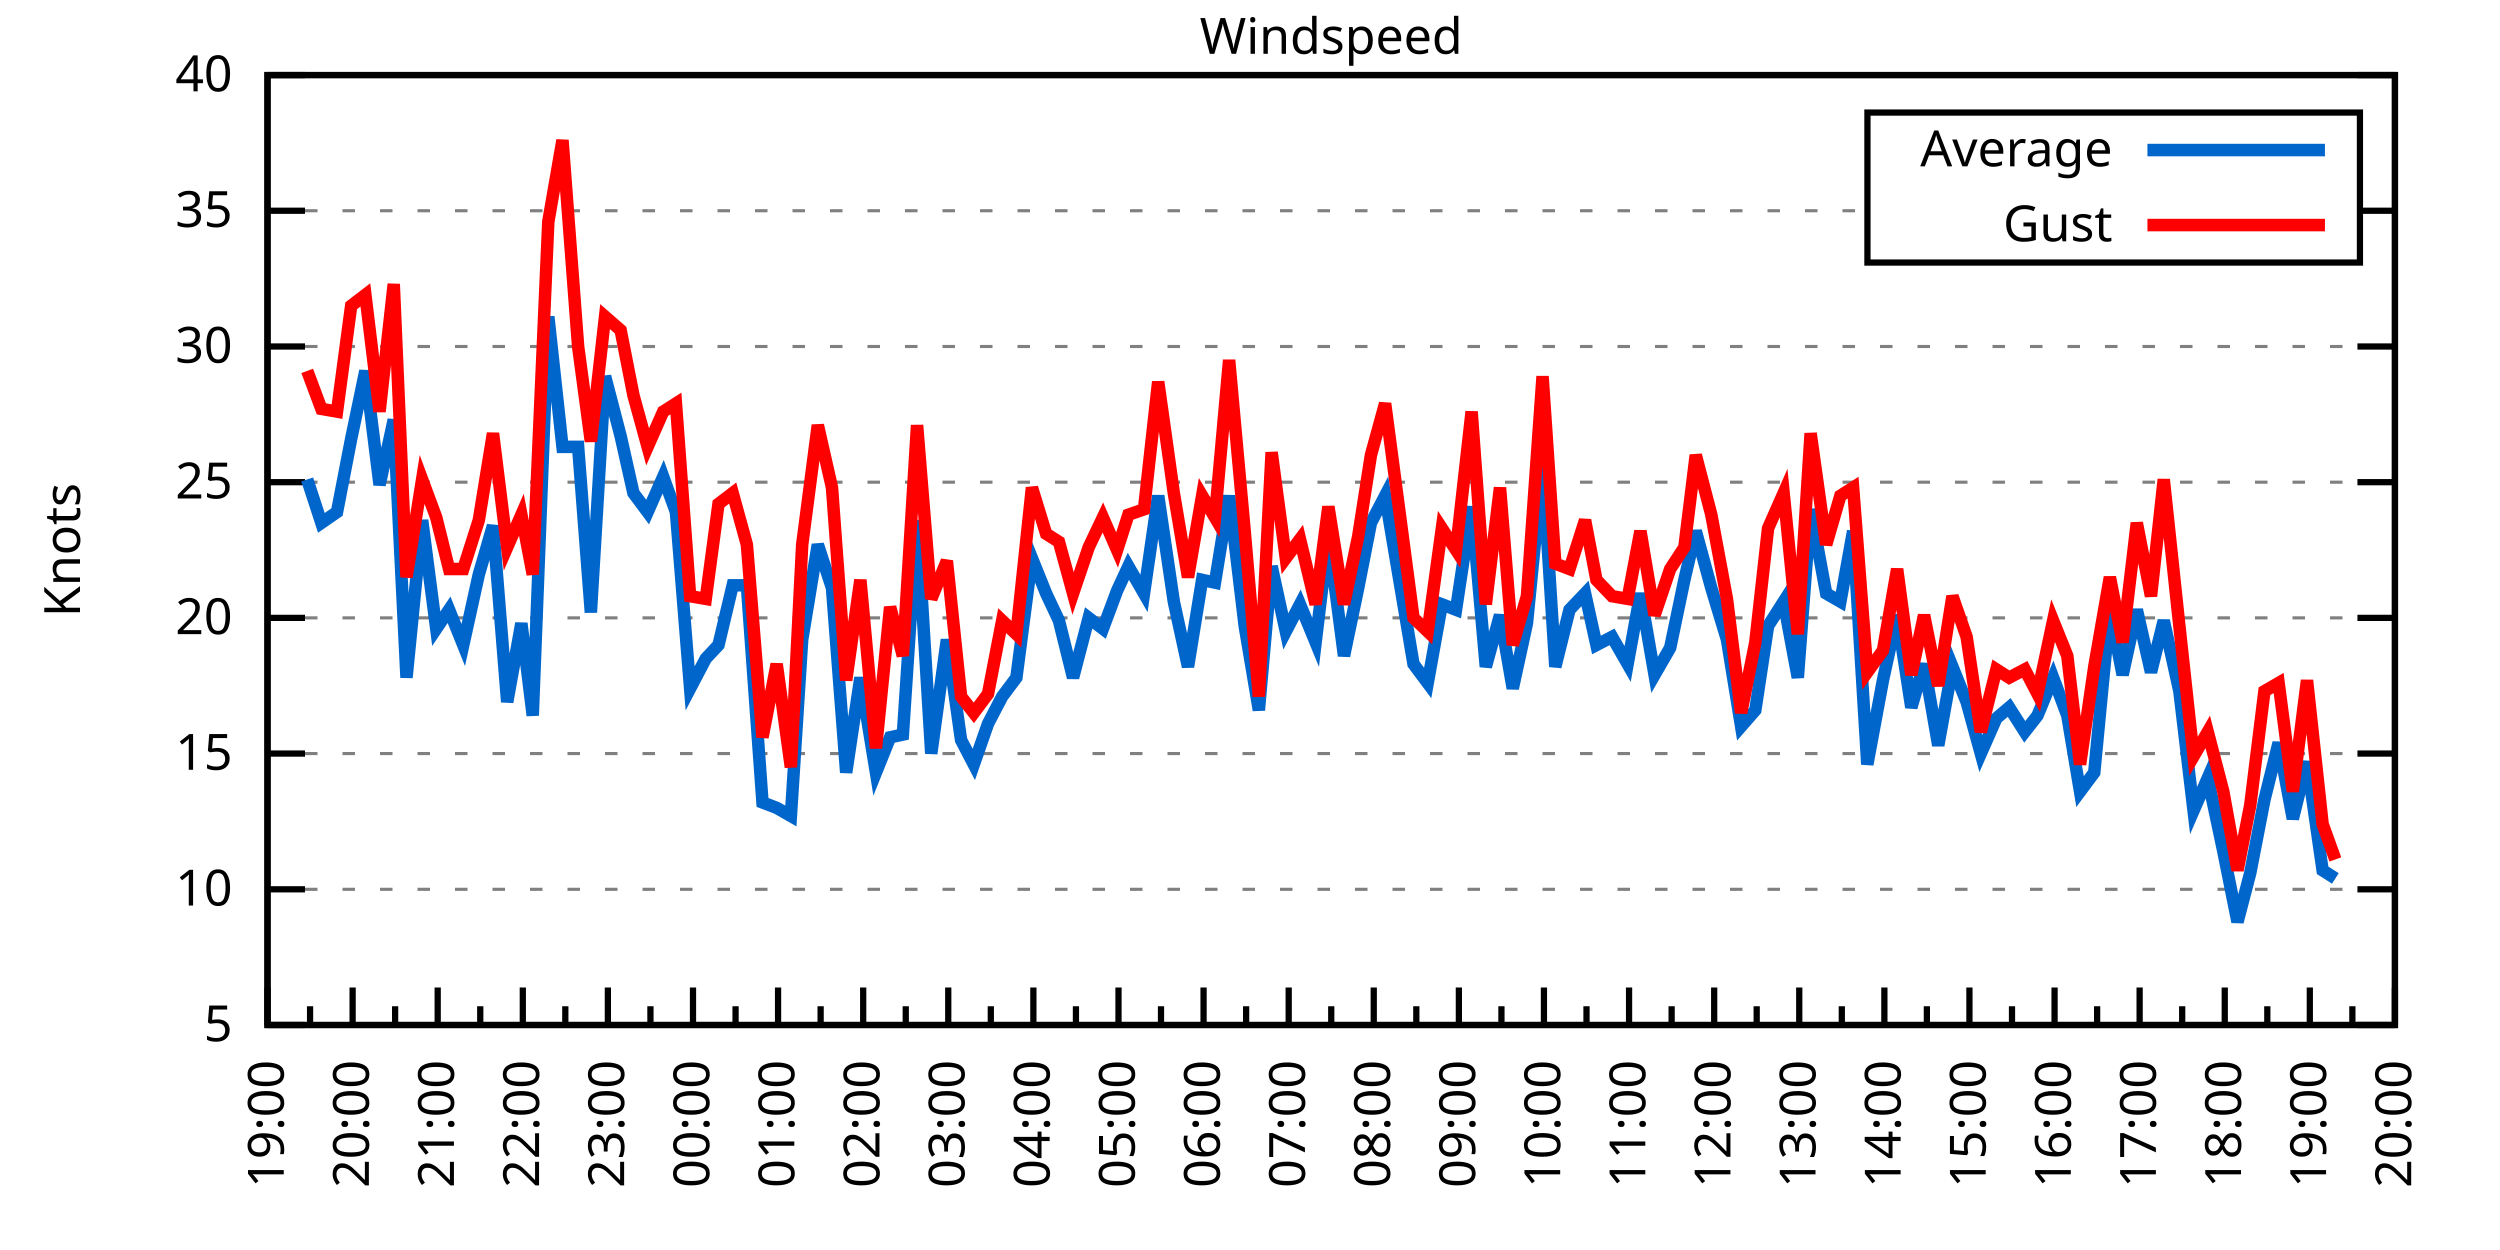
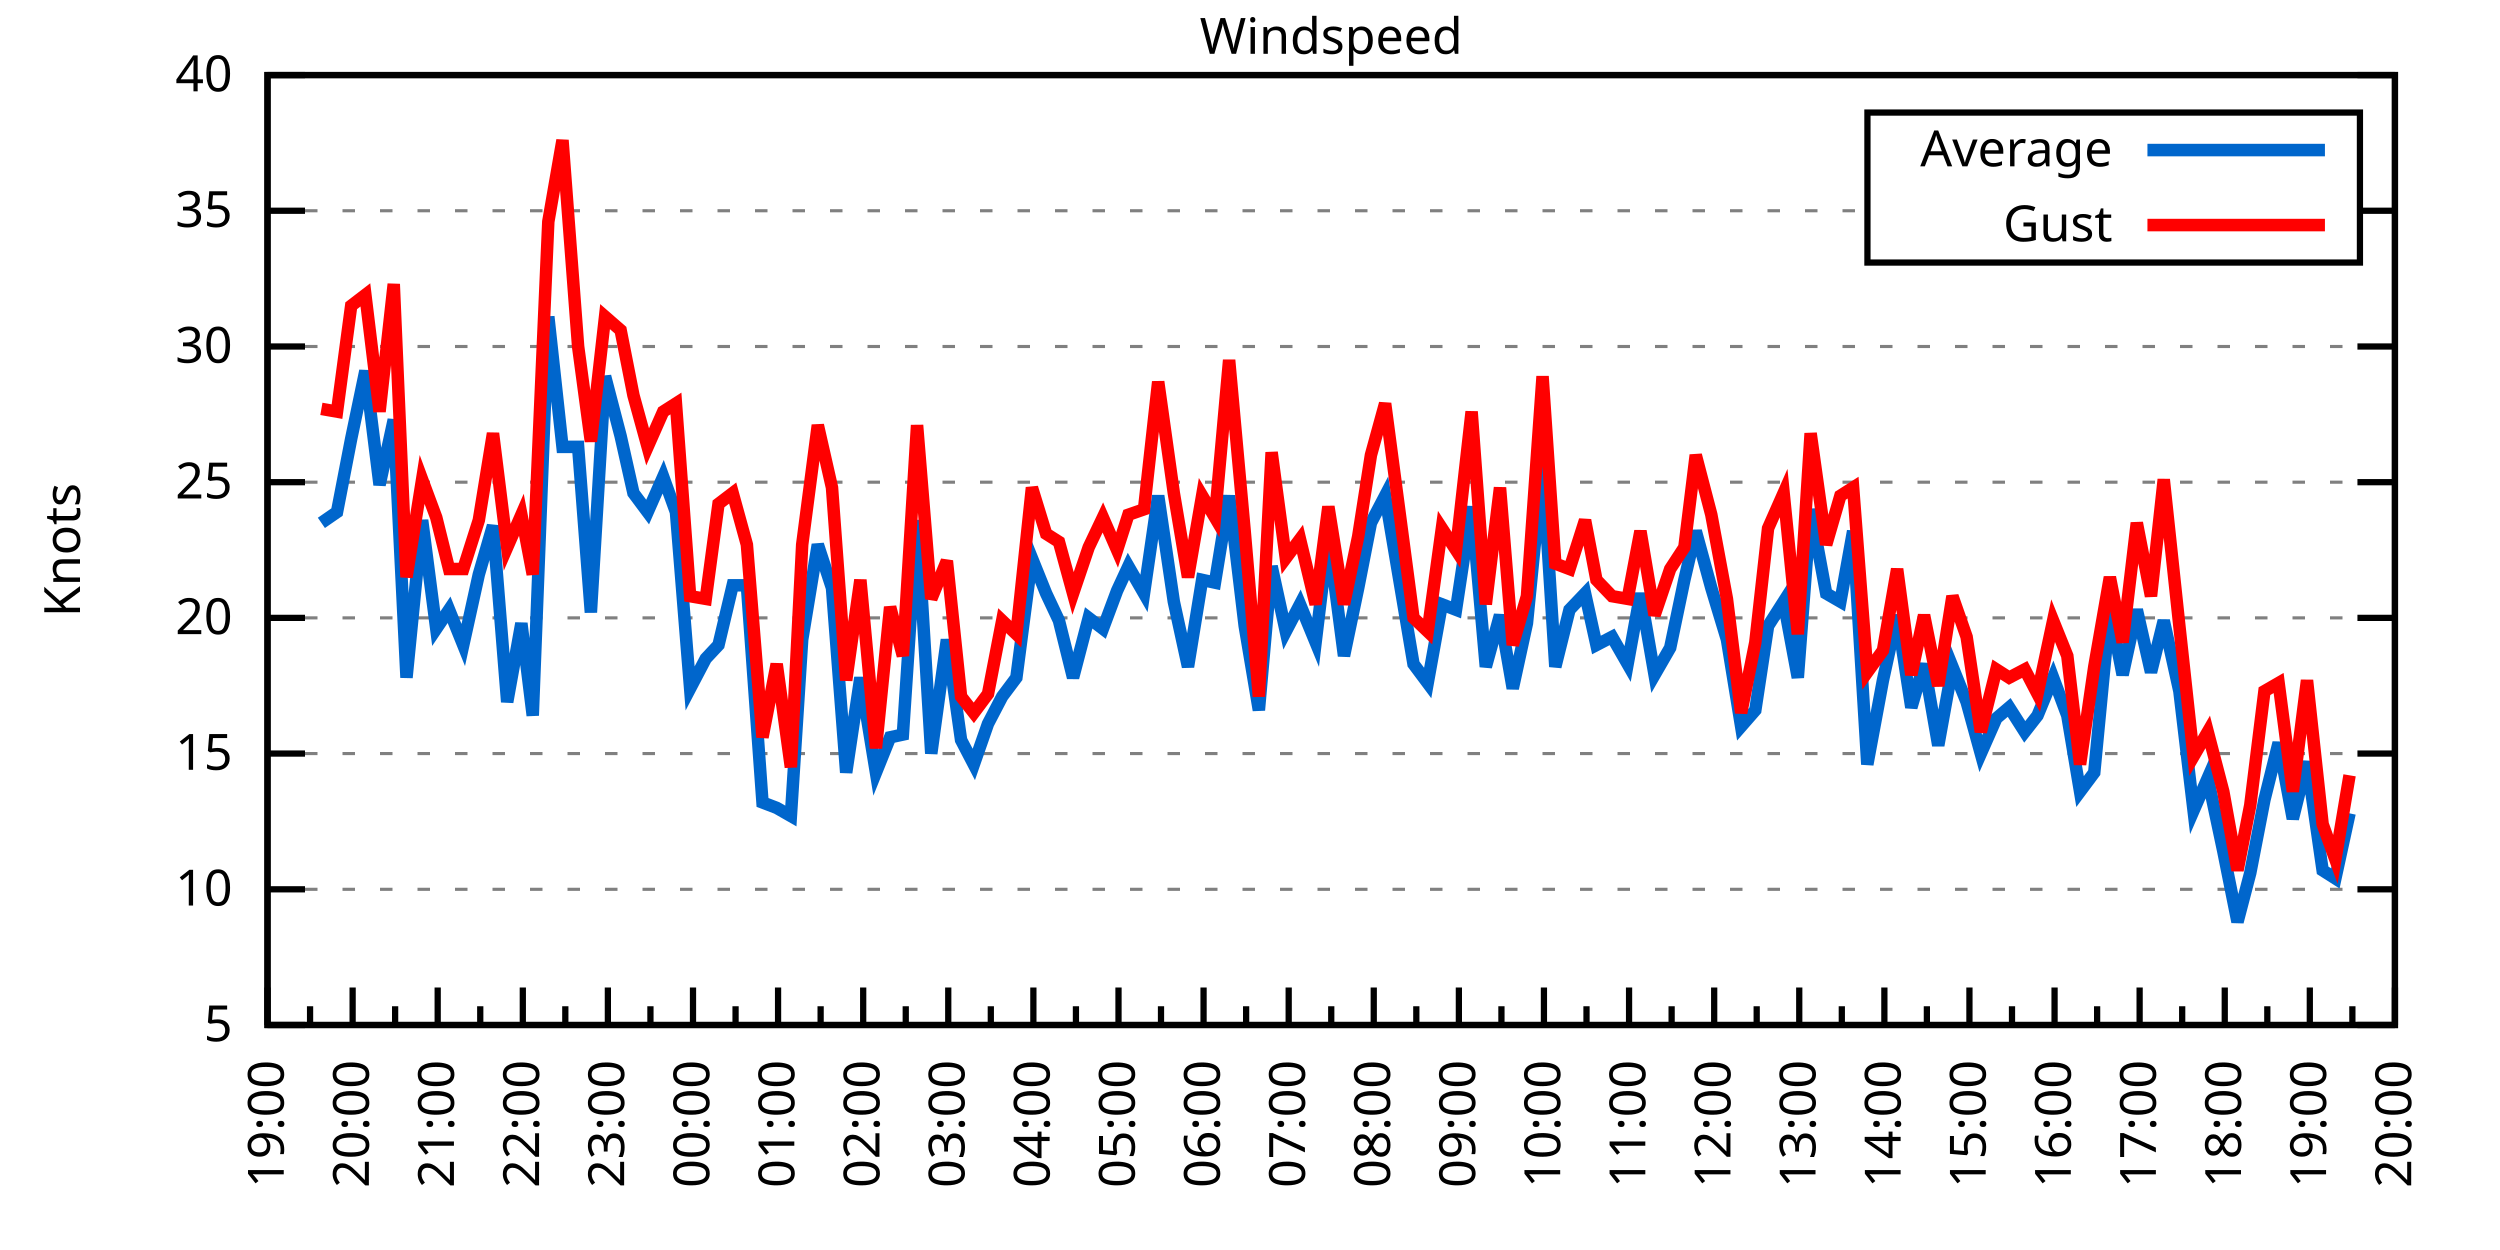
<svg xmlns="http://www.w3.org/2000/svg" xmlns:xlink="http://www.w3.org/1999/xlink" width="400" height="200" viewBox="0 0 400 200">
  <g id="gnuplot_canvas">
    <rect x="0" y="0" width="400" height="200" fill="none" />
    <defs>
      <circle id="gpDot" r="0.5" stroke-width="0.5" stroke="currentColor" />
      <path id="gpPt0" stroke-width="0.333" stroke="currentColor" d="M-1,0 h2 M0,-1 v2" />
      <path id="gpPt1" stroke-width="0.333" stroke="currentColor" d="M-1,-1 L1,1 M1,-1 L-1,1" />
      <path id="gpPt2" stroke-width="0.333" stroke="currentColor" d="M-1,0 L1,0 M0,-1 L0,1 M-1,-1 L1,1 M-1,1 L1,-1" />
      <rect id="gpPt3" stroke-width="0.333" stroke="currentColor" x="-1" y="-1" width="2" height="2" />
      <rect id="gpPt4" stroke-width="0.333" stroke="currentColor" fill="currentColor" x="-1" y="-1" width="2" height="2" />
      <circle id="gpPt5" stroke-width="0.333" stroke="currentColor" cx="0" cy="0" r="1" />
      <use xlink:href="#gpPt5" id="gpPt6" fill="currentColor" stroke="none" />
      <path id="gpPt7" stroke-width="0.333" stroke="currentColor" d="M0,-1.33 L-1.33,0.67 L1.33,0.67 z" />
      <use xlink:href="#gpPt7" id="gpPt8" fill="currentColor" stroke="none" />
      <use xlink:href="#gpPt7" id="gpPt9" stroke="currentColor" transform="rotate(180)" />
      <use xlink:href="#gpPt9" id="gpPt10" fill="currentColor" stroke="none" />
      <use xlink:href="#gpPt3" id="gpPt11" stroke="currentColor" transform="rotate(45)" />
      <use xlink:href="#gpPt11" id="gpPt12" fill="currentColor" stroke="none" />
      <path id="gpPt13" stroke-width="0.333" stroke="currentColor" d="M0,1.330 L1.265,0.411 L0.782,-1.067 L-0.782,-1.076 L-1.265,0.411 z" />
      <use xlink:href="#gpPt13" id="gpPt14" fill="currentColor" stroke="none" />
      <filter id="textbox" filterUnits="objectBoundingBox" x="0" y="0" height="1" width="1">
        <feFlood flood-color="white" flood-opacity="1" result="bgnd" />
        <feComposite in="SourceGraphic" in2="bgnd" operator="atop" />
      </filter>
      <filter id="greybox" filterUnits="objectBoundingBox" x="0" y="0" height="1" width="1">
        <feFlood flood-color="lightgrey" flood-opacity="1" result="grey" />
        <feComposite in="SourceGraphic" in2="grey" operator="atop" />
      </filter>
    </defs>
    <g fill="none" color="white" stroke="currentColor" stroke-width="1.00" stroke-linecap="butt" stroke-linejoin="miter">
</g>
    <g fill="none" color="black" stroke="currentColor" stroke-width="1.00" stroke-linecap="butt" stroke-linejoin="miter">
      <g stroke="none" shape-rendering="crispEdges">
        <polygon fill="rgb(255, 255, 255)" points="42.80,164.00 383.18,164.00 383.18,12.02 42.80,12.02 " />
      </g>
    </g>
    <g fill="none" color="black" stroke="currentColor" stroke-width="1.00" stroke-linecap="butt" stroke-linejoin="miter">
</g>
    <g fill="none" color="black" stroke="black" stroke-width="0.50" stroke-linecap="butt" stroke-linejoin="miter">
</g>
    <g fill="none" color="gray" stroke="currentColor" stroke-width="0.50" stroke-linecap="butt" stroke-linejoin="miter">
      <path stroke="gray" stroke-dasharray="2,4" class="gridline" d="M42.80,164.00 L383.19,164.00  " />
    </g>
    <g fill="none" color="gray" stroke="gray" stroke-width="1.00" stroke-linecap="butt" stroke-linejoin="miter">
</g>
    <g fill="none" color="black" stroke="currentColor" stroke-width="1.00" stroke-linecap="butt" stroke-linejoin="miter">
      <path stroke="black" d="M42.80,164.00 L48.80,164.00 M383.19,164.00 L377.19,164.00  " />
      <g transform="translate(37.20,166.60)" stroke="none" fill="black" font-family="Sans" font-size="8.00" text-anchor="end">
        <text>
          <tspan font-family="Sans"> 5</tspan>
        </text>
      </g>
    </g>
    <g fill="none" color="black" stroke="currentColor" stroke-width="1.00" stroke-linecap="butt" stroke-linejoin="miter">
</g>
    <g fill="none" color="black" stroke="black" stroke-width="0.50" stroke-linecap="butt" stroke-linejoin="miter">
</g>
    <g fill="none" color="gray" stroke="currentColor" stroke-width="0.50" stroke-linecap="butt" stroke-linejoin="miter">
      <path stroke="gray" stroke-dasharray="2,4" class="gridline" d="M42.80,142.29 L383.19,142.29  " />
    </g>
    <g fill="none" color="gray" stroke="gray" stroke-width="1.00" stroke-linecap="butt" stroke-linejoin="miter">
</g>
    <g fill="none" color="black" stroke="currentColor" stroke-width="1.00" stroke-linecap="butt" stroke-linejoin="miter">
      <path stroke="black" d="M42.80,142.29 L48.80,142.29 M383.19,142.29 L377.19,142.29  " />
      <g transform="translate(37.20,144.89)" stroke="none" fill="black" font-family="Sans" font-size="8.00" text-anchor="end">
        <text>
          <tspan font-family="Sans"> 10</tspan>
        </text>
      </g>
    </g>
    <g fill="none" color="black" stroke="currentColor" stroke-width="1.00" stroke-linecap="butt" stroke-linejoin="miter">
</g>
    <g fill="none" color="black" stroke="black" stroke-width="0.50" stroke-linecap="butt" stroke-linejoin="miter">
</g>
    <g fill="none" color="gray" stroke="currentColor" stroke-width="0.50" stroke-linecap="butt" stroke-linejoin="miter">
      <path stroke="gray" stroke-dasharray="2,4" class="gridline" d="M42.80,120.57 L383.19,120.57  " />
    </g>
    <g fill="none" color="gray" stroke="gray" stroke-width="1.00" stroke-linecap="butt" stroke-linejoin="miter">
</g>
    <g fill="none" color="black" stroke="currentColor" stroke-width="1.00" stroke-linecap="butt" stroke-linejoin="miter">
      <path stroke="black" d="M42.80,120.57 L48.80,120.57 M383.19,120.57 L377.19,120.57  " />
      <g transform="translate(37.20,123.17)" stroke="none" fill="black" font-family="Sans" font-size="8.00" text-anchor="end">
        <text>
          <tspan font-family="Sans"> 15</tspan>
        </text>
      </g>
    </g>
    <g fill="none" color="black" stroke="currentColor" stroke-width="1.00" stroke-linecap="butt" stroke-linejoin="miter">
</g>
    <g fill="none" color="black" stroke="black" stroke-width="0.50" stroke-linecap="butt" stroke-linejoin="miter">
</g>
    <g fill="none" color="gray" stroke="currentColor" stroke-width="0.50" stroke-linecap="butt" stroke-linejoin="miter">
      <path stroke="gray" stroke-dasharray="2,4" class="gridline" d="M42.80,98.86 L383.19,98.86  " />
    </g>
    <g fill="none" color="gray" stroke="gray" stroke-width="1.00" stroke-linecap="butt" stroke-linejoin="miter">
</g>
    <g fill="none" color="black" stroke="currentColor" stroke-width="1.00" stroke-linecap="butt" stroke-linejoin="miter">
      <path stroke="black" d="M42.80,98.86 L48.80,98.86 M383.19,98.86 L377.19,98.86  " />
      <g transform="translate(37.20,101.46)" stroke="none" fill="black" font-family="Sans" font-size="8.00" text-anchor="end">
        <text>
          <tspan font-family="Sans"> 20</tspan>
        </text>
      </g>
    </g>
    <g fill="none" color="black" stroke="currentColor" stroke-width="1.00" stroke-linecap="butt" stroke-linejoin="miter">
</g>
    <g fill="none" color="black" stroke="black" stroke-width="0.50" stroke-linecap="butt" stroke-linejoin="miter">
</g>
    <g fill="none" color="gray" stroke="currentColor" stroke-width="0.50" stroke-linecap="butt" stroke-linejoin="miter">
      <path stroke="gray" stroke-dasharray="2,4" class="gridline" d="M42.80,77.15 L383.19,77.15  " />
    </g>
    <g fill="none" color="gray" stroke="gray" stroke-width="1.00" stroke-linecap="butt" stroke-linejoin="miter">
</g>
    <g fill="none" color="black" stroke="currentColor" stroke-width="1.00" stroke-linecap="butt" stroke-linejoin="miter">
      <path stroke="black" d="M42.80,77.15 L48.80,77.15 M383.19,77.15 L377.19,77.15  " />
      <g transform="translate(37.20,79.75)" stroke="none" fill="black" font-family="Sans" font-size="8.00" text-anchor="end">
        <text>
          <tspan font-family="Sans"> 25</tspan>
        </text>
      </g>
    </g>
    <g fill="none" color="black" stroke="currentColor" stroke-width="1.00" stroke-linecap="butt" stroke-linejoin="miter">
</g>
    <g fill="none" color="black" stroke="black" stroke-width="0.50" stroke-linecap="butt" stroke-linejoin="miter">
</g>
    <g fill="none" color="gray" stroke="currentColor" stroke-width="0.50" stroke-linecap="butt" stroke-linejoin="miter">
      <path stroke="gray" stroke-dasharray="2,4" class="gridline" d="M42.80,55.44 L383.19,55.44  " />
    </g>
    <g fill="none" color="gray" stroke="gray" stroke-width="1.00" stroke-linecap="butt" stroke-linejoin="miter">
</g>
    <g fill="none" color="black" stroke="currentColor" stroke-width="1.00" stroke-linecap="butt" stroke-linejoin="miter">
      <path stroke="black" d="M42.80,55.44 L48.80,55.44 M383.19,55.44 L377.19,55.44  " />
      <g transform="translate(37.20,58.04)" stroke="none" fill="black" font-family="Sans" font-size="8.00" text-anchor="end">
        <text>
          <tspan font-family="Sans"> 30</tspan>
        </text>
      </g>
    </g>
    <g fill="none" color="black" stroke="currentColor" stroke-width="1.00" stroke-linecap="butt" stroke-linejoin="miter">
</g>
    <g fill="none" color="black" stroke="black" stroke-width="0.50" stroke-linecap="butt" stroke-linejoin="miter">
</g>
    <g fill="none" color="gray" stroke="currentColor" stroke-width="0.50" stroke-linecap="butt" stroke-linejoin="miter">
      <path stroke="gray" stroke-dasharray="2,4" class="gridline" d="M42.80,33.72 L298.79,33.72 M377.59,33.72 L383.19,33.72  " />
    </g>
    <g fill="none" color="gray" stroke="gray" stroke-width="1.00" stroke-linecap="butt" stroke-linejoin="miter">
</g>
    <g fill="none" color="black" stroke="currentColor" stroke-width="1.00" stroke-linecap="butt" stroke-linejoin="miter">
      <path stroke="black" d="M42.80,33.72 L48.80,33.72 M383.19,33.72 L377.19,33.72  " />
      <g transform="translate(37.20,36.32)" stroke="none" fill="black" font-family="Sans" font-size="8.00" text-anchor="end">
        <text>
          <tspan font-family="Sans"> 35</tspan>
        </text>
      </g>
    </g>
    <g fill="none" color="black" stroke="currentColor" stroke-width="1.00" stroke-linecap="butt" stroke-linejoin="miter">
</g>
    <g fill="none" color="black" stroke="black" stroke-width="0.50" stroke-linecap="butt" stroke-linejoin="miter">
</g>
    <g fill="none" color="gray" stroke="currentColor" stroke-width="0.50" stroke-linecap="butt" stroke-linejoin="miter">
      <path stroke="gray" stroke-dasharray="2,4" class="gridline" d="M42.80,12.01 L383.19,12.01  " />
    </g>
    <g fill="none" color="gray" stroke="gray" stroke-width="1.00" stroke-linecap="butt" stroke-linejoin="miter">
</g>
    <g fill="none" color="black" stroke="currentColor" stroke-width="1.00" stroke-linecap="butt" stroke-linejoin="miter">
      <path stroke="black" d="M42.80,12.01 L48.80,12.01 M383.19,12.01 L377.19,12.01  " />
      <g transform="translate(37.20,14.61)" stroke="none" fill="black" font-family="Sans" font-size="8.00" text-anchor="end">
        <text>
          <tspan font-family="Sans"> 40</tspan>
        </text>
      </g>
    </g>
    <g fill="none" color="black" stroke="currentColor" stroke-width="1.00" stroke-linecap="butt" stroke-linejoin="miter">
      <path stroke="black" d="M42.80,164.00 L42.80,158.00  " />
      <g transform="translate(45.40,169.60) rotate(270)" stroke="none" fill="black" font-family="Sans" font-size="8.00" text-anchor="end">
        <text>
          <tspan font-family="Sans">19:00</tspan>
        </text>
      </g>
    </g>
    <g fill="none" color="black" stroke="currentColor" stroke-width="1.00" stroke-linecap="butt" stroke-linejoin="miter">
      <path stroke="black" d="M49.61,164.00 L49.61,161.00 M56.42,164.00 L56.42,158.00  " />
      <g transform="translate(59.02,169.60) rotate(270)" stroke="none" fill="black" font-family="Sans" font-size="8.00" text-anchor="end">
        <text>
          <tspan font-family="Sans">20:00</tspan>
        </text>
      </g>
    </g>
    <g fill="none" color="black" stroke="currentColor" stroke-width="1.00" stroke-linecap="butt" stroke-linejoin="miter">
      <path stroke="black" d="M63.22,164.00 L63.22,161.00 M70.03,164.00 L70.03,158.00  " />
      <g transform="translate(72.63,169.60) rotate(270)" stroke="none" fill="black" font-family="Sans" font-size="8.00" text-anchor="end">
        <text>
          <tspan font-family="Sans">21:00</tspan>
        </text>
      </g>
    </g>
    <g fill="none" color="black" stroke="currentColor" stroke-width="1.00" stroke-linecap="butt" stroke-linejoin="miter">
      <path stroke="black" d="M76.84,164.00 L76.84,161.00 M83.65,164.00 L83.65,158.00  " />
      <g transform="translate(86.25,169.60) rotate(270)" stroke="none" fill="black" font-family="Sans" font-size="8.00" text-anchor="end">
        <text>
          <tspan font-family="Sans">22:00</tspan>
        </text>
      </g>
    </g>
    <g fill="none" color="black" stroke="currentColor" stroke-width="1.00" stroke-linecap="butt" stroke-linejoin="miter">
      <path stroke="black" d="M90.45,164.00 L90.45,161.00 M97.26,164.00 L97.26,158.00  " />
      <g transform="translate(99.86,169.60) rotate(270)" stroke="none" fill="black" font-family="Sans" font-size="8.00" text-anchor="end">
        <text>
          <tspan font-family="Sans">23:00</tspan>
        </text>
      </g>
    </g>
    <g fill="none" color="black" stroke="currentColor" stroke-width="1.00" stroke-linecap="butt" stroke-linejoin="miter">
      <path stroke="black" d="M104.07,164.00 L104.07,161.00 M110.88,164.00 L110.88,158.00  " />
      <g transform="translate(113.48,169.60) rotate(270)" stroke="none" fill="black" font-family="Sans" font-size="8.00" text-anchor="end">
        <text>
          <tspan font-family="Sans">00:00</tspan>
        </text>
      </g>
    </g>
    <g fill="none" color="black" stroke="currentColor" stroke-width="1.00" stroke-linecap="butt" stroke-linejoin="miter">
      <path stroke="black" d="M117.69,164.00 L117.69,161.00 M124.49,164.00 L124.49,158.00  " />
      <g transform="translate(127.09,169.60) rotate(270)" stroke="none" fill="black" font-family="Sans" font-size="8.00" text-anchor="end">
        <text>
          <tspan font-family="Sans">01:00</tspan>
        </text>
      </g>
    </g>
    <g fill="none" color="black" stroke="currentColor" stroke-width="1.00" stroke-linecap="butt" stroke-linejoin="miter">
      <path stroke="black" d="M131.30,164.00 L131.30,161.00 M138.11,164.00 L138.11,158.00  " />
      <g transform="translate(140.71,169.60) rotate(270)" stroke="none" fill="black" font-family="Sans" font-size="8.00" text-anchor="end">
        <text>
          <tspan font-family="Sans">02:00</tspan>
        </text>
      </g>
    </g>
    <g fill="none" color="black" stroke="currentColor" stroke-width="1.00" stroke-linecap="butt" stroke-linejoin="miter">
      <path stroke="black" d="M144.92,164.00 L144.92,161.00 M151.72,164.00 L151.72,158.00  " />
      <g transform="translate(154.32,169.60) rotate(270)" stroke="none" fill="black" font-family="Sans" font-size="8.00" text-anchor="end">
        <text>
          <tspan font-family="Sans">03:00</tspan>
        </text>
      </g>
    </g>
    <g fill="none" color="black" stroke="currentColor" stroke-width="1.00" stroke-linecap="butt" stroke-linejoin="miter">
      <path stroke="black" d="M158.53,164.00 L158.53,161.00 M165.34,164.00 L165.34,158.00  " />
      <g transform="translate(167.94,169.60) rotate(270)" stroke="none" fill="black" font-family="Sans" font-size="8.00" text-anchor="end">
        <text>
          <tspan font-family="Sans">04:00</tspan>
        </text>
      </g>
    </g>
    <g fill="none" color="black" stroke="currentColor" stroke-width="1.00" stroke-linecap="butt" stroke-linejoin="miter">
      <path stroke="black" d="M172.15,164.00 L172.15,161.00 M178.96,164.00 L178.96,158.00  " />
      <g transform="translate(181.56,169.60) rotate(270)" stroke="none" fill="black" font-family="Sans" font-size="8.00" text-anchor="end">
        <text>
          <tspan font-family="Sans">05:00</tspan>
        </text>
      </g>
    </g>
    <g fill="none" color="black" stroke="currentColor" stroke-width="1.00" stroke-linecap="butt" stroke-linejoin="miter">
      <path stroke="black" d="M185.76,164.00 L185.76,161.00 M192.57,164.00 L192.57,158.00  " />
      <g transform="translate(195.17,169.60) rotate(270)" stroke="none" fill="black" font-family="Sans" font-size="8.00" text-anchor="end">
        <text>
          <tspan font-family="Sans">06:00</tspan>
        </text>
      </g>
    </g>
    <g fill="none" color="black" stroke="currentColor" stroke-width="1.00" stroke-linecap="butt" stroke-linejoin="miter">
      <path stroke="black" d="M199.38,164.00 L199.38,161.00 M206.19,164.00 L206.19,158.00  " />
      <g transform="translate(208.79,169.60) rotate(270)" stroke="none" fill="black" font-family="Sans" font-size="8.00" text-anchor="end">
        <text>
          <tspan font-family="Sans">07:00</tspan>
        </text>
      </g>
    </g>
    <g fill="none" color="black" stroke="currentColor" stroke-width="1.00" stroke-linecap="butt" stroke-linejoin="miter">
      <path stroke="black" d="M213.00,164.00 L213.00,161.00 M219.80,164.00 L219.80,158.00  " />
      <g transform="translate(222.40,169.60) rotate(270)" stroke="none" fill="black" font-family="Sans" font-size="8.00" text-anchor="end">
        <text>
          <tspan font-family="Sans">08:00</tspan>
        </text>
      </g>
    </g>
    <g fill="none" color="black" stroke="currentColor" stroke-width="1.00" stroke-linecap="butt" stroke-linejoin="miter">
      <path stroke="black" d="M226.61,164.00 L226.61,161.00 M233.42,164.00 L233.42,158.00  " />
      <g transform="translate(236.02,169.60) rotate(270)" stroke="none" fill="black" font-family="Sans" font-size="8.00" text-anchor="end">
        <text>
          <tspan font-family="Sans">09:00</tspan>
        </text>
      </g>
    </g>
    <g fill="none" color="black" stroke="currentColor" stroke-width="1.00" stroke-linecap="butt" stroke-linejoin="miter">
      <path stroke="black" d="M240.23,164.00 L240.23,161.00 M247.03,164.00 L247.03,158.00  " />
      <g transform="translate(249.63,169.60) rotate(270)" stroke="none" fill="black" font-family="Sans" font-size="8.00" text-anchor="end">
        <text>
          <tspan font-family="Sans">10:00</tspan>
        </text>
      </g>
    </g>
    <g fill="none" color="black" stroke="currentColor" stroke-width="1.00" stroke-linecap="butt" stroke-linejoin="miter">
      <path stroke="black" d="M253.84,164.00 L253.84,161.00 M260.65,164.00 L260.65,158.00  " />
      <g transform="translate(263.25,169.60) rotate(270)" stroke="none" fill="black" font-family="Sans" font-size="8.00" text-anchor="end">
        <text>
          <tspan font-family="Sans">11:00</tspan>
        </text>
      </g>
    </g>
    <g fill="none" color="black" stroke="currentColor" stroke-width="1.00" stroke-linecap="butt" stroke-linejoin="miter">
      <path stroke="black" d="M267.46,164.00 L267.46,161.00 M274.27,164.00 L274.27,158.00  " />
      <g transform="translate(276.87,169.60) rotate(270)" stroke="none" fill="black" font-family="Sans" font-size="8.00" text-anchor="end">
        <text>
          <tspan font-family="Sans">12:00</tspan>
        </text>
      </g>
    </g>
    <g fill="none" color="black" stroke="currentColor" stroke-width="1.00" stroke-linecap="butt" stroke-linejoin="miter">
      <path stroke="black" d="M281.07,164.00 L281.07,161.00 M287.88,164.00 L287.88,158.00  " />
      <g transform="translate(290.48,169.60) rotate(270)" stroke="none" fill="black" font-family="Sans" font-size="8.00" text-anchor="end">
        <text>
          <tspan font-family="Sans">13:00</tspan>
        </text>
      </g>
    </g>
    <g fill="none" color="black" stroke="currentColor" stroke-width="1.00" stroke-linecap="butt" stroke-linejoin="miter">
      <path stroke="black" d="M294.69,164.00 L294.69,161.00 M301.50,164.00 L301.50,158.00  " />
      <g transform="translate(304.10,169.60) rotate(270)" stroke="none" fill="black" font-family="Sans" font-size="8.00" text-anchor="end">
        <text>
          <tspan font-family="Sans">14:00</tspan>
        </text>
      </g>
    </g>
    <g fill="none" color="black" stroke="currentColor" stroke-width="1.00" stroke-linecap="butt" stroke-linejoin="miter">
      <path stroke="black" d="M308.30,164.00 L308.30,161.00 M315.11,164.00 L315.11,158.00  " />
      <g transform="translate(317.71,169.60) rotate(270)" stroke="none" fill="black" font-family="Sans" font-size="8.00" text-anchor="end">
        <text>
          <tspan font-family="Sans">15:00</tspan>
        </text>
      </g>
    </g>
    <g fill="none" color="black" stroke="currentColor" stroke-width="1.00" stroke-linecap="butt" stroke-linejoin="miter">
      <path stroke="black" d="M321.92,164.00 L321.92,161.00 M328.73,164.00 L328.73,158.00  " />
      <g transform="translate(331.33,169.60) rotate(270)" stroke="none" fill="black" font-family="Sans" font-size="8.00" text-anchor="end">
        <text>
          <tspan font-family="Sans">16:00</tspan>
        </text>
      </g>
    </g>
    <g fill="none" color="black" stroke="currentColor" stroke-width="1.00" stroke-linecap="butt" stroke-linejoin="miter">
      <path stroke="black" d="M335.54,164.00 L335.54,161.00 M342.34,164.00 L342.34,158.00  " />
      <g transform="translate(344.94,169.60) rotate(270)" stroke="none" fill="black" font-family="Sans" font-size="8.00" text-anchor="end">
        <text>
          <tspan font-family="Sans">17:00</tspan>
        </text>
      </g>
    </g>
    <g fill="none" color="black" stroke="currentColor" stroke-width="1.00" stroke-linecap="butt" stroke-linejoin="miter">
      <path stroke="black" d="M349.15,164.00 L349.15,161.00 M355.96,164.00 L355.96,158.00  " />
      <g transform="translate(358.56,169.60) rotate(270)" stroke="none" fill="black" font-family="Sans" font-size="8.00" text-anchor="end">
        <text>
          <tspan font-family="Sans">18:00</tspan>
        </text>
      </g>
    </g>
    <g fill="none" color="black" stroke="currentColor" stroke-width="1.00" stroke-linecap="butt" stroke-linejoin="miter">
      <path stroke="black" d="M362.77,164.00 L362.77,161.00 M369.57,164.00 L369.57,158.00  " />
      <g transform="translate(372.17,169.60) rotate(270)" stroke="none" fill="black" font-family="Sans" font-size="8.00" text-anchor="end">
        <text>
          <tspan font-family="Sans">19:00</tspan>
        </text>
      </g>
    </g>
    <g fill="none" color="black" stroke="currentColor" stroke-width="1.00" stroke-linecap="butt" stroke-linejoin="miter">
      <path stroke="black" d="M376.38,164.00 L376.38,161.00 M383.19,164.00 L383.19,158.00  " />
      <g transform="translate(385.79,169.60) rotate(270)" stroke="none" fill="black" font-family="Sans" font-size="8.00" text-anchor="end">
        <text>
          <tspan font-family="Sans">20:00</tspan>
        </text>
      </g>
    </g>
    <g fill="none" color="black" stroke="currentColor" stroke-width="1.00" stroke-linecap="butt" stroke-linejoin="miter">
</g>
    <g fill="none" color="black" stroke="currentColor" stroke-width="1.00" stroke-linecap="butt" stroke-linejoin="miter">
      <path stroke="black" d="M42.80,12.01 L42.80,164.00 L383.19,164.00 L383.19,12.01 L42.80,12.01 Z  " />
    </g>
    <g fill="none" color="black" stroke="currentColor" stroke-width="1.00" stroke-linecap="butt" stroke-linejoin="miter">
      <g transform="translate(12.80,88.01) rotate(270)" stroke="none" fill="black" font-family="Sans" font-size="8.00" text-anchor="middle">
        <text>
          <tspan font-family="Sans">Knots</tspan>
        </text>
      </g>
    </g>
    <g fill="none" color="black" stroke="currentColor" stroke-width="1.00" stroke-linecap="butt" stroke-linejoin="miter">
</g>
    <g fill="none" color="black" stroke="currentColor" stroke-width="1.00" stroke-linecap="butt" stroke-linejoin="miter">
      <path stroke="black" d="M298.79,42.01 L298.79,18.01 L377.59,18.01 L377.59,42.01 L298.79,42.01 Z  " />
    </g>
    <g id="Windspeed_plot_1">
      <g fill="none" color="white" stroke="black" stroke-width="2.00" stroke-linecap="butt" stroke-linejoin="miter">
</g>
      <g fill="none" color="black" stroke="currentColor" stroke-width="2.00" stroke-linecap="butt" stroke-linejoin="miter">
        <g transform="translate(337.99,26.61)" stroke="none" fill="black" font-family="Sans" font-size="8.00" text-anchor="end">
          <text>
            <tspan font-family="Sans">Average</tspan>
          </text>
        </g>
      </g>
      <g fill="none" color="black" stroke="currentColor" stroke-width="2.00" stroke-linecap="butt" stroke-linejoin="miter">
-         <path stroke="rgb(  0, 102, 204)" d="M343.59,24.01 L371.99,24.01 M49.15,76.71 L51.42,83.66 L53.92,81.93 L56.19,70.20 L58.46,59.34 L60.73,77.58   L63.00,67.16 L65.04,108.42 L67.54,83.23 L69.80,100.60 L71.85,97.56 L74.12,103.20 L76.61,91.91 L78.88,84.10   L81.15,112.32 L83.42,99.73 L85.24,114.49 L87.73,50.66 L90.00,71.50 L92.50,71.50 L94.54,97.99 L96.81,60.21   L99.30,69.77 L101.35,78.89 L103.62,81.93 L106.11,76.28 L108.15,81.93 L110.42,110.15 L112.92,105.38 L114.96,103.20   L117.23,93.65 L119.50,93.65 L122.00,128.39 L124.27,129.26 L126.54,130.56 L128.35,102.34 L130.85,87.14 L133.12,94.08   L135.39,123.61 L137.66,108.42 L140.15,123.61 L142.42,117.97 L144.46,117.53 L146.73,83.23 L149.00,120.57 L151.50,102.34   L153.77,118.40 L155.81,122.31 L158.08,115.80 L160.35,111.45 L162.62,108.42 L165.11,89.31 L167.38,94.95 L169.43,99.30   L171.69,108.42 L174.19,98.86 L176.46,100.60 L178.73,94.52 L180.54,90.61 L183.04,94.95 L185.31,79.32 L187.81,96.26   L190.08,106.68 L192.34,92.78 L194.39,93.22 L196.66,79.32 L199.15,100.16 L201.42,113.63 L203.46,90.61 L205.73,101.03   L208.00,96.69 L210.50,102.77 L212.54,85.83 L215.04,104.94 L217.31,94.08 L219.35,83.66 L221.62,79.32 L226.16,106.24   L228.43,109.28 L230.70,96.69 L232.96,97.56 L235.46,81.06 L237.73,106.68 L240.00,98.43 L242.04,110.15 L244.31,99.73   L246.81,74.54 L248.85,106.68 L251.12,97.56 L253.61,94.95 L255.43,103.20 L257.93,101.90 L260.42,106.24 L262.47,94.95   L264.73,107.98 L267.23,103.64 L269.50,92.78 L271.32,84.97 L273.81,94.08 L276.31,102.34 L278.58,116.23 L280.85,113.63   L282.89,100.16 L285.38,96.26 L287.65,108.42 L289.70,81.49 L292.19,94.95 L294.46,96.26 L296.50,84.97 L298.77,122.31   L301.27,108.85 L303.54,98.43 L305.81,113.19 L307.85,106.24 L310.12,119.27 L312.39,106.68 L314.66,112.32 L316.93,120.57   L319.42,114.93 L321.47,113.19 L323.96,117.10 L326.00,114.49 L328.50,108.42 L330.77,114.49 L332.81,126.65 L335.08,123.61   L337.58,97.56 L339.62,107.98 L341.89,97.56 L344.16,107.55 L346.20,99.30 L348.70,110.59 L350.97,129.69 L353.24,124.48   L355.73,136.21 L358.00,147.50 L360.04,139.68 L362.31,127.96 L364.58,118.84 L366.85,131.00 L369.12,121.88 L371.62,139.25   L373.66,140.55  " />
+         <path stroke="rgb(  0, 102, 204)" d="M343.59,24.01 L371.99,24.01 M51.42,83.66 L53.92,81.93 L56.19,70.20 L58.46,59.34 L60.73,77.58 L63.00,67.16   L65.04,108.42 L67.54,83.23 L69.80,100.60 L71.85,97.56 L74.12,103.20 L76.61,91.91 L78.88,84.10 L81.15,112.32   L83.42,99.73 L85.24,114.49 L87.73,50.66 L90.00,71.50 L92.50,71.50 L94.54,97.99 L96.81,60.21 L99.30,69.77   L101.35,78.89 L103.62,81.93 L106.11,76.28 L108.15,81.93 L110.42,110.15 L112.92,105.38 L114.96,103.20 L117.23,93.65   L119.50,93.65 L122.00,128.39 L124.27,129.26 L126.54,130.56 L128.35,102.34 L130.85,87.14 L133.12,94.08 L135.39,123.61   L137.66,108.42 L140.15,123.61 L142.42,117.97 L144.46,117.53 L146.73,83.23 L149.00,120.57 L151.50,102.34 L153.77,118.40   L155.81,122.31 L158.08,115.80 L160.35,111.45 L162.62,108.42 L165.11,89.31 L167.38,94.95 L169.43,99.30 L171.69,108.42   L174.19,98.86 L176.46,100.60 L178.73,94.52 L180.54,90.61 L183.04,94.95 L185.31,79.32 L187.81,96.26 L190.08,106.68   L192.34,92.78 L194.39,93.22 L196.66,79.32 L199.15,100.16 L201.42,113.63 L203.46,90.61 L205.73,101.03 L208.00,96.69   L210.50,102.77 L212.54,85.83 L215.04,104.94 L217.31,94.08 L219.35,83.66 L221.62,79.32 L226.16,106.24 L228.43,109.28   L230.70,96.69 L232.96,97.56 L235.46,81.06 L237.73,106.68 L240.00,98.43 L242.04,110.15 L244.31,99.73 L246.81,74.54   L248.85,106.68 L251.12,97.56 L253.61,94.95 L255.43,103.20 L257.93,101.90 L260.42,106.24 L262.47,94.95 L264.73,107.98   L267.23,103.64 L269.50,92.78 L271.32,84.97 L273.81,94.08 L276.31,102.34 L278.58,116.23 L280.85,113.63 L282.89,100.16   L285.38,96.26 L287.65,108.42 L289.70,81.49 L292.19,94.95 L294.46,96.26 L296.50,84.97 L298.77,122.31 L301.27,108.85   L303.54,98.43 L305.81,113.19 L307.85,106.24 L310.12,119.27 L312.39,106.68 L314.66,112.32 L316.93,120.57 L319.42,114.93   L321.47,113.19 L323.96,117.10 L326.00,114.49 L328.50,108.42 L330.77,114.49 L332.81,126.65 L335.08,123.61 L337.58,97.56   L339.62,107.98 L341.89,97.56 L344.16,107.55 L346.20,99.30 L348.70,110.59 L350.97,129.69 L353.24,124.48 L355.73,136.21   L358.00,147.50 L360.04,139.68 L362.31,127.96 L364.58,118.84 L366.85,131.00 L369.12,121.88 L371.62,139.25 L373.66,140.55   L375.93,130.13  " />
      </g>
    </g>
    <g id="Windspeed_plot_2">
      <g fill="none" color="black" stroke="currentColor" stroke-width="2.00" stroke-linecap="butt" stroke-linejoin="miter">
        <g transform="translate(337.99,38.61)" stroke="none" fill="black" font-family="Sans" font-size="8.00" text-anchor="end">
          <text>
            <tspan font-family="Sans">Gust</tspan>
          </text>
        </g>
      </g>
      <g fill="none" color="black" stroke="currentColor" stroke-width="2.00" stroke-linecap="butt" stroke-linejoin="miter">
-         <path stroke="rgb(255,   0,   0)" d="M343.59,36.01 L371.99,36.01 M49.15,59.34 L51.42,65.42 L53.92,65.86 L56.19,48.92 L58.46,47.18 L60.73,65.86   L63.00,45.45 L65.04,92.35 L67.54,76.71 L69.80,82.79 L71.85,91.04 L74.12,91.04 L76.61,83.23 L78.88,69.33   L81.15,87.57 L83.42,82.36 L85.24,91.91 L87.73,35.46 L90.00,22.43 L92.50,55.44 L94.54,70.63 L96.81,50.66   L99.30,52.83 L101.35,63.25 L103.62,71.50 L106.11,65.86 L108.15,64.56 L110.42,95.39 L112.92,95.82 L114.96,80.62   L117.23,78.89 L119.50,87.14 L122.00,117.97 L124.27,106.24 L126.54,122.75 L128.35,87.14 L130.85,68.03 L133.12,78.02   L135.39,108.85 L137.66,92.78 L140.15,119.71 L142.42,97.12 L144.46,104.94 L146.73,68.03 L149.00,95.82 L151.50,89.74   L153.77,111.45 L155.81,114.06 L158.08,111.02 L160.35,99.30 L162.62,101.47 L165.11,78.02 L167.38,85.40 L169.43,86.70   L171.69,94.95 L174.19,87.57 L176.46,82.79 L178.73,88.00 L180.54,82.36 L183.04,81.49 L185.31,61.08 L187.81,78.89   L190.08,92.35 L192.34,79.32 L194.39,82.79 L196.66,57.61 L199.15,84.97 L201.42,111.45 L203.46,72.37 L205.73,89.31   L208.00,86.27 L210.50,96.69 L212.54,81.06 L215.04,96.69 L217.31,85.83 L219.35,72.81 L221.62,64.56 L226.16,98.86   L228.43,101.03 L230.70,84.53 L232.96,88.00 L235.46,65.86 L237.73,96.69 L240.00,78.02 L242.04,103.20 L244.31,95.39   L246.81,60.21 L248.85,90.18 L251.12,91.04 L253.61,83.23 L255.43,92.78 L257.93,95.39 L260.42,95.82 L262.47,84.97   L264.73,98.43 L267.23,91.04 L269.50,87.57 L271.32,72.81 L273.81,82.36 L276.31,95.82 L278.58,114.06 L280.85,102.77   L282.89,84.53 L285.38,78.89 L287.65,101.47 L289.70,69.33 L292.19,87.14 L294.46,79.32 L296.50,78.02 L298.77,107.55   L301.27,104.07 L303.54,91.04 L305.81,107.98 L307.85,98.43 L310.12,109.72 L312.39,95.39 L314.66,101.90 L316.93,117.10   L319.42,107.11 L321.47,108.42 L323.96,107.11 L326.00,111.02 L328.50,99.30 L330.77,104.94 L332.81,122.31 L335.08,106.68   L337.58,92.35 L339.62,102.77 L341.89,83.66 L344.16,95.39 L346.20,76.71 L348.70,100.16 L350.97,121.01 L353.24,117.10   L355.73,126.65 L358.00,139.25 L360.04,128.83 L362.31,110.59 L364.58,109.28 L366.85,126.65 L369.12,108.85 L371.62,131.86   L373.66,137.51  " />
+         <path stroke="rgb(255,   0,   0)" d="M343.59,36.01 L371.99,36.01 M51.42,65.42 L53.92,65.86 L56.19,48.92 L58.46,47.18 L60.73,65.86 L63.00,45.45   L65.04,92.35 L67.54,76.71 L69.80,82.79 L71.85,91.04 L74.12,91.04 L76.61,83.23 L78.88,69.33 L81.15,87.57   L83.42,82.36 L85.24,91.91 L87.73,35.46 L90.00,22.43 L92.50,55.44 L94.54,70.63 L96.81,50.66 L99.30,52.83   L101.35,63.25 L103.62,71.50 L106.11,65.86 L108.15,64.56 L110.42,95.39 L112.92,95.82 L114.96,80.62 L117.23,78.89   L119.50,87.14 L122.00,117.97 L124.27,106.24 L126.54,122.75 L128.35,87.14 L130.85,68.03 L133.12,78.02 L135.39,108.85   L137.66,92.78 L140.15,119.71 L142.42,97.12 L144.46,104.94 L146.73,68.03 L149.00,95.82 L151.50,89.74 L153.77,111.45   L155.81,114.06 L158.08,111.02 L160.35,99.30 L162.62,101.47 L165.11,78.02 L167.38,85.40 L169.43,86.70 L171.69,94.95   L174.19,87.57 L176.46,82.79 L178.73,88.00 L180.54,82.36 L183.04,81.49 L185.31,61.08 L187.81,78.89 L190.08,92.35   L192.34,79.32 L194.39,82.79 L196.66,57.61 L199.15,84.97 L201.42,111.45 L203.46,72.37 L205.73,89.31 L208.00,86.27   L210.50,96.69 L212.54,81.06 L215.04,96.69 L217.31,85.83 L219.35,72.81 L221.62,64.56 L226.16,98.86 L228.43,101.03   L230.70,84.53 L232.96,88.00 L235.46,65.86 L237.73,96.69 L240.00,78.02 L242.04,103.20 L244.31,95.39 L246.81,60.21   L248.85,90.18 L251.12,91.04 L253.61,83.23 L255.43,92.78 L257.93,95.39 L260.42,95.82 L262.47,84.97 L264.73,98.43   L267.23,91.04 L269.50,87.57 L271.32,72.81 L273.81,82.36 L276.31,95.82 L278.58,114.06 L280.85,102.77 L282.89,84.53   L285.38,78.89 L287.65,101.47 L289.70,69.33 L292.19,87.14 L294.46,79.32 L296.50,78.02 L298.77,107.55 L301.27,104.07   L303.54,91.04 L305.81,107.98 L307.85,98.43 L310.12,109.72 L312.39,95.39 L314.66,101.90 L316.93,117.10 L319.42,107.11   L321.47,108.42 L323.96,107.11 L326.00,111.02 L328.50,99.30 L330.77,104.94 L332.81,122.31 L335.08,106.68 L337.58,92.35   L339.62,102.77 L341.89,83.66 L344.16,95.39 L346.20,76.71 L348.70,100.16 L350.97,121.01 L353.24,117.10 L355.73,126.65   L358.00,139.25 L360.04,128.83 L362.31,110.59 L364.58,109.28 L366.85,126.65 L369.12,108.85 L371.62,131.86 L373.66,137.51   L375.93,124.05  " />
      </g>
    </g>
    <g fill="none" color="black" stroke="currentColor" stroke-width="2.00" stroke-linecap="butt" stroke-linejoin="miter">
</g>
    <g fill="none" color="black" stroke="black" stroke-width="1.00" stroke-linecap="butt" stroke-linejoin="miter">
</g>
    <g fill="none" color="black" stroke="currentColor" stroke-width="1.00" stroke-linecap="butt" stroke-linejoin="miter">
      <path stroke="black" d="M42.80,12.01 L42.80,164.00 L383.19,164.00 L383.19,12.01 L42.80,12.01 Z  " />
    </g>
    <g fill="none" color="black" stroke="currentColor" stroke-width="1.00" stroke-linecap="butt" stroke-linejoin="miter">
      <g transform="translate(212.99,8.61)" stroke="none" fill="black" font-family="Sans" font-size="8.00" text-anchor="middle">
        <text>
          <tspan font-family="Sans">Windspeed</tspan>
        </text>
      </g>
    </g>
    <g fill="none" color="black" stroke="currentColor" stroke-width="1.00" stroke-linecap="butt" stroke-linejoin="miter">
</g>
  </g>
</svg>
